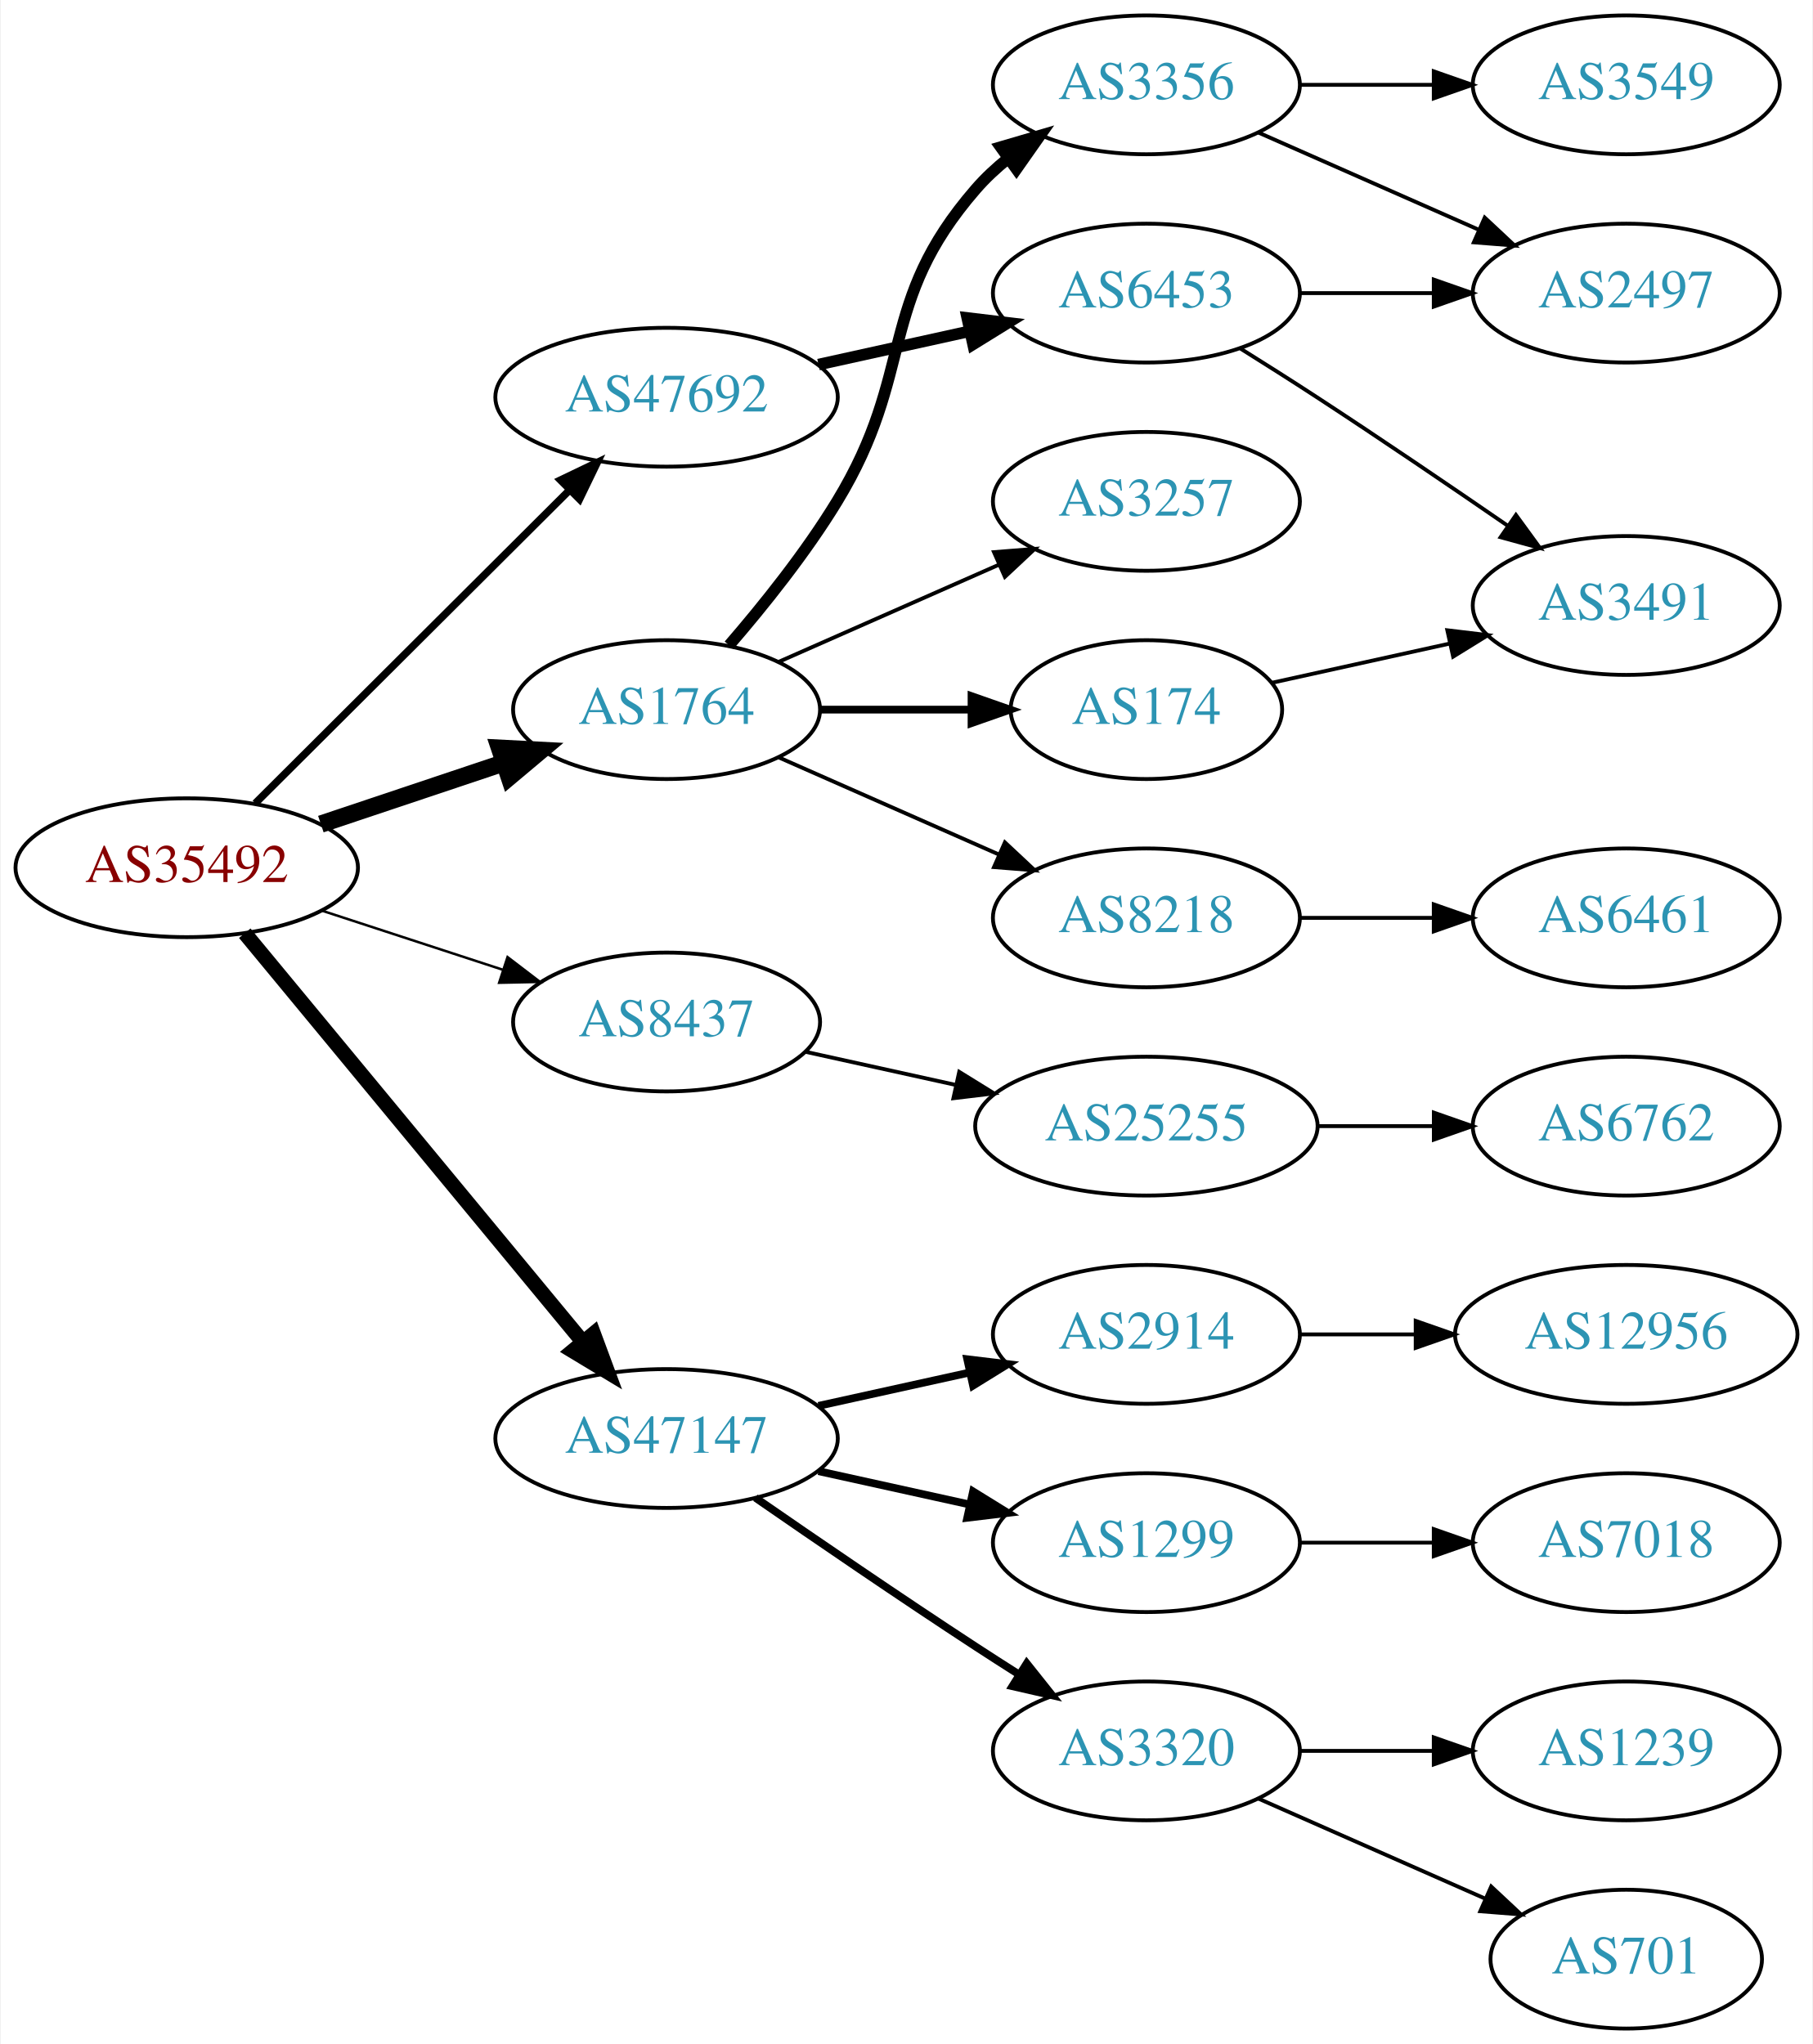
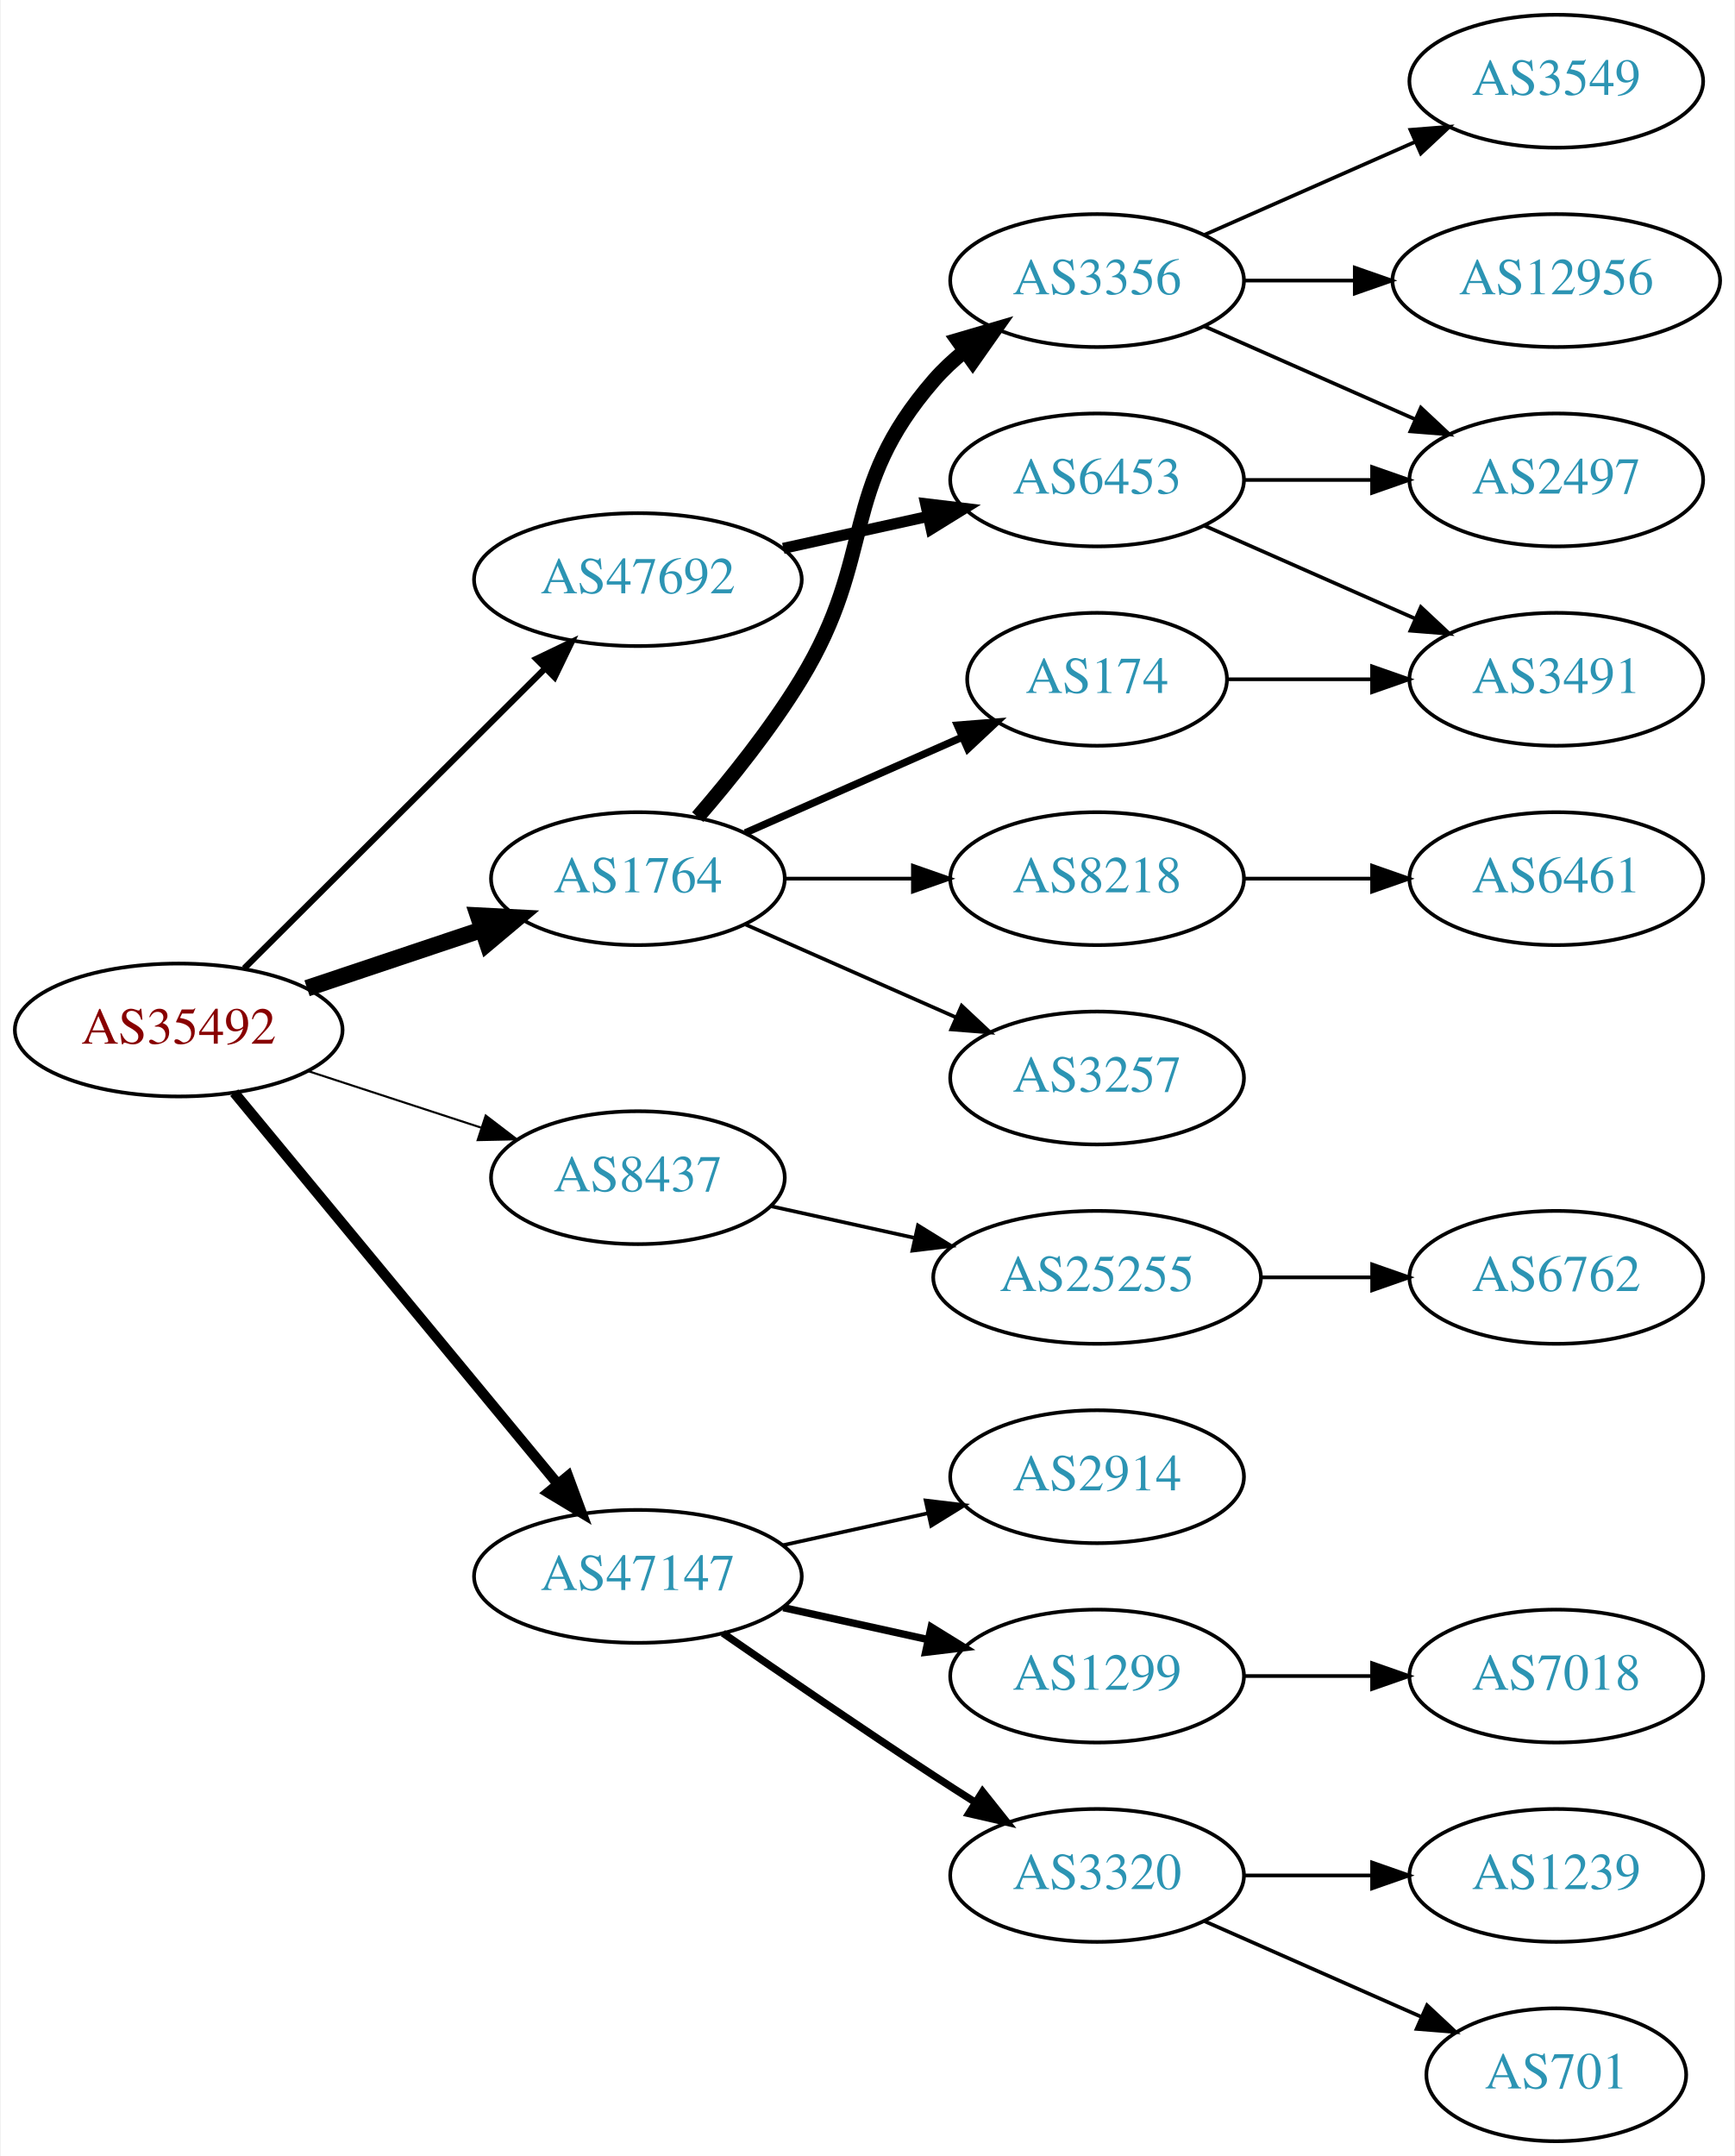
- <svg xmlns="http://www.w3.org/2000/svg" xmlns:xlink="http://www.w3.org/1999/xlink" width="470pt" height="530pt" viewBox="0.00 0.00 469.57 530.00">
-   <g id="graph0" class="graph" transform="scale(1 1) rotate(0) translate(4 526)">
-     <polygon fill="white" stroke="none" points="-4,4 -4,-526 465.569,-526 465.569,4 -4,4" />
+ <svg xmlns="http://www.w3.org/2000/svg" xmlns:xlink="http://www.w3.org/1999/xlink" width="470pt" height="584pt" viewBox="0.00 0.00 469.57 584.00">
+   <g id="graph0" class="graph" transform="scale(1 1) rotate(0) translate(4 580)">
+     <polygon fill="white" stroke="none" points="-4,4 -4,-580 465.569,-580 465.569,4 -4,4" />
    <g id="node1" class="node">
      <g id="a_node1">
        <a xlink:href="/asn/35492" xlink:title="AS35492 ~ FUNKFEUER [AT]">
          <ellipse fill="#ffffff" stroke="black" cx="44.196" cy="-301" rx="44.393" ry="18" />
          <text text-anchor="middle" x="44.196" y="-297.3" font-family="Times,serif" font-size="14.00" fill="#880000">AS35492</text>
        </a>
      </g>
    </g>
    <g id="node2" class="node">
      <g id="a_node2">
        <a xlink:href="/asn/1764" xlink:title="AS1764 ~ NEXTLAYER-AS [AT]">
          <ellipse fill="#ffffff" stroke="black" cx="168.588" cy="-342" rx="39.794" ry="18" />
          <text text-anchor="middle" x="168.588" y="-338.3" font-family="Times,serif" font-size="14.00" fill="#2c94b3">AS1764</text>
        </a>
      </g>
    </g>
    <g id="edge1" class="edge">
      <path fill="none" stroke="black" stroke-width="4.5" d="M78.964,-312.312C93.591,-317.212 110.853,-322.994 126.239,-328.148" />
      <polygon fill="black" stroke="black" stroke-width="4.5" points="125.299,-331.986 136.032,-331.429 127.801,-324.519 125.299,-331.986" />
    </g>
    <g id="node3" class="node">
      <g id="a_node3">
        <a xlink:href="/asn/8437" xlink:title="AS8437 ~ Hutchison Drei Austria GmbH [AT]">
          <ellipse fill="#ffffff" stroke="black" cx="168.588" cy="-261" rx="39.794" ry="18" />
          <text text-anchor="middle" x="168.588" y="-257.3" font-family="Times,serif" font-size="14.00" fill="#2c94b3">AS8437</text>
        </a>
      </g>
    </g>
    <g id="edge2" class="edge">
-       <path fill="none" stroke="black" stroke-width="0.643" d="M79.289,-289.858C93.795,-285.117 110.846,-279.544 126.077,-274.567" />
-       <polygon fill="black" stroke="black" stroke-width="0.643" points="127.36,-277.83 135.778,-271.396 125.186,-271.176 127.36,-277.83" />
+       <path fill="none" stroke="black" stroke-width="0.562" d="M79.289,-289.858C93.795,-285.117 110.846,-279.544 126.077,-274.567" />
+       <polygon fill="black" stroke="black" stroke-width="0.562" points="127.36,-277.83 135.778,-271.396 125.186,-271.176 127.36,-277.83" />
    </g>
    <g id="node4" class="node">
      <g id="a_node4">
        <a xlink:href="/asn/47147" xlink:title="AS47147 ~ ANEXIA Internetdienstleistungs GmbH [AT]">
          <ellipse fill="#ffffff" stroke="black" cx="168.588" cy="-153" rx="44.393" ry="18" />
          <text text-anchor="middle" x="168.588" y="-149.3" font-family="Times,serif" font-size="14.00" fill="#2c94b3">AS47147</text>
        </a>
      </g>
    </g>
    <g id="edge3" class="edge">
-       <path fill="none" stroke="black" stroke-width="3.857" d="M59.236,-284.023C80.701,-258.066 121.807,-208.36 146.756,-178.191" />
-       <polygon fill="black" stroke="black" stroke-width="3.857" points="149.659,-180.172 153.335,-170.235 144.265,-175.711 149.659,-180.172" />
+       <path fill="none" stroke="black" stroke-width="2.812" d="M59.236,-284.023C80.701,-258.066 121.807,-208.36 146.756,-178.191" />
+       <polygon fill="black" stroke="black" stroke-width="2.812" points="149.659,-180.172 153.335,-170.235 144.265,-175.711 149.659,-180.172" />
    </g>
    <g id="node5" class="node">
      <g id="a_node5">
        <a xlink:href="/asn/47692" xlink:title="AS47692 ~ Nessus GmbH [AT]">
          <ellipse fill="#ffffff" stroke="black" cx="168.588" cy="-423" rx="44.393" ry="18" />
          <text text-anchor="middle" x="168.588" y="-419.3" font-family="Times,serif" font-size="14.00" fill="#2c94b3">AS47692</text>
        </a>
      </g>
    </g>
    <g id="edge4" class="edge">
-       <path fill="none" stroke="black" stroke-width="1.929" d="M61.958,-317.708C82.989,-338.671 119.21,-374.777 143.282,-398.772" />
-       <polygon fill="black" stroke="black" stroke-width="1.929" points="141.083,-401.522 150.636,-406.103 146.025,-396.564 141.083,-401.522" />
+       <path fill="none" stroke="black" stroke-width="1.688" d="M61.958,-317.708C82.989,-338.671 119.21,-374.777 143.282,-398.772" />
+       <polygon fill="black" stroke="black" stroke-width="1.688" points="141.083,-401.522 150.636,-406.103 146.025,-396.564 141.083,-401.522" />
    </g>
    <g id="node6" class="node">
      <g id="a_node6">
-         <a xlink:href="/asn/8218" xlink:title="AS8218 ~ legacy Neotelecoms [FR]">
-           <ellipse fill="#ffffff" stroke="black" cx="292.98" cy="-288" rx="39.794" ry="18" />
-           <text text-anchor="middle" x="292.98" y="-284.3" font-family="Times,serif" font-size="14.00" fill="#2c94b3">AS8218</text>
-         </a>
-       </g>
-     </g>
-     <g id="edge5" class="edge">
-       <path fill="none" stroke="black" d="M197.667,-329.611C214.615,-322.134 236.413,-312.517 254.782,-304.412" />
-       <polygon fill="black" stroke="black" points="256.296,-307.57 264.032,-300.331 253.47,-301.166 256.296,-307.57" />
-     </g>
-     <g id="node7" class="node">
-       <g id="a_node7">
        <a xlink:href="/asn/3356" xlink:title="AS3356 ~ Level 3 Parent, LLC [US]">
          <ellipse fill="#ffffff" stroke="black" cx="292.98" cy="-504" rx="39.794" ry="18" />
          <text text-anchor="middle" x="292.98" y="-500.3" font-family="Times,serif" font-size="14.00" fill="#2c94b3">AS3356</text>
        </a>
      </g>
    </g>
+     <g id="edge5" class="edge">
+       <path fill="none" stroke="black" stroke-width="4" d="M184.786,-358.677C193.661,-368.949 204.674,-382.666 212.784,-396 233.257,-429.658 222.95,-447.258 248.784,-477 251.249,-479.838 254.086,-482.477 257.104,-484.906" />
+       <polygon fill="black" stroke="black" stroke-width="4" points="255.214,-487.858 265.382,-490.836 259.29,-482.167 255.214,-487.858" />
+     </g>
+     <g id="node7" class="node">
+       <g id="a_node7">
+         <a xlink:href="/asn/174" xlink:title="AS174 ~ Cogent Communications [US]">
+           <ellipse fill="#ffffff" stroke="black" cx="292.98" cy="-396" rx="35.194" ry="18" />
+           <text text-anchor="middle" x="292.98" y="-392.3" font-family="Times,serif" font-size="14.00" fill="#2c94b3">AS174</text>
+         </a>
+       </g>
+     </g>
    <g id="edge6" class="edge">
-       <path fill="none" stroke="black" stroke-width="3" d="M184.786,-358.677C193.661,-368.949 204.674,-382.666 212.784,-396 233.257,-429.658 222.95,-447.258 248.784,-477 251.249,-479.838 254.086,-482.477 257.104,-484.906" />
-       <polygon fill="black" stroke="black" stroke-width="3" points="255.214,-487.858 265.382,-490.836 259.29,-482.167 255.214,-487.858" />
+       <path fill="none" stroke="black" stroke-width="2" d="M197.667,-354.389C215.096,-362.078 237.653,-372.031 256.337,-380.274" />
+       <polygon fill="black" stroke="black" stroke-width="2" points="255.145,-383.573 265.707,-384.408 257.97,-377.169 255.145,-383.573" />
    </g>
    <g id="node8" class="node">
      <g id="a_node8">
-         <a xlink:href="/asn/3257" xlink:title="AS3257 ~ GTT [DE]">
-           <ellipse fill="#ffffff" stroke="black" cx="292.98" cy="-396" rx="39.794" ry="18" />
-           <text text-anchor="middle" x="292.98" y="-392.3" font-family="Times,serif" font-size="14.00" fill="#2c94b3">AS3257</text>
+         <a xlink:href="/asn/8218" xlink:title="AS8218 ~ legacy Neotelecoms [FR]">
+           <ellipse fill="#ffffff" stroke="black" cx="292.98" cy="-342" rx="39.794" ry="18" />
+           <text text-anchor="middle" x="292.98" y="-338.3" font-family="Times,serif" font-size="14.00" fill="#2c94b3">AS8218</text>
        </a>
      </g>
    </g>
    <g id="edge7" class="edge">
-       <path fill="none" stroke="black" d="M197.667,-354.389C214.615,-361.866 236.413,-371.483 254.782,-379.588" />
-       <polygon fill="black" stroke="black" points="253.47,-382.834 264.032,-383.669 256.296,-376.43 253.47,-382.834" />
+       <path fill="none" stroke="black" d="M208.314,-342C219.252,-342 231.303,-342 242.769,-342" />
+       <polygon fill="black" stroke="black" points="243.087,-345.5 253.087,-342 243.087,-338.5 243.087,-345.5" />
    </g>
    <g id="node9" class="node">
      <g id="a_node9">
-         <a xlink:href="/asn/174" xlink:title="AS174 ~ Cogent Communications [US]">
-           <ellipse fill="#ffffff" stroke="black" cx="292.98" cy="-342" rx="35.194" ry="18" />
-           <text text-anchor="middle" x="292.98" y="-338.3" font-family="Times,serif" font-size="14.00" fill="#2c94b3">AS174</text>
+         <a xlink:href="/asn/3257" xlink:title="AS3257 ~ GTT [DE]">
+           <ellipse fill="#ffffff" stroke="black" cx="292.98" cy="-288" rx="39.794" ry="18" />
+           <text text-anchor="middle" x="292.98" y="-284.3" font-family="Times,serif" font-size="14.00" fill="#2c94b3">AS3257</text>
        </a>
      </g>
    </g>
    <g id="edge8" class="edge">
-       <path fill="none" stroke="black" stroke-width="2" d="M208.314,-342C220.803,-342 234.742,-342 247.605,-342" />
-       <polygon fill="black" stroke="black" stroke-width="2" points="247.643,-345.5 257.643,-342 247.643,-338.5 247.643,-345.5" />
-     </g>
-     <g id="node14" class="node">
-       <g id="a_node14">
+       <path fill="none" stroke="black" d="M197.667,-329.611C214.615,-322.134 236.413,-312.517 254.782,-304.412" />
+       <polygon fill="black" stroke="black" points="256.296,-307.57 264.032,-300.331 253.47,-301.166 256.296,-307.57" />
+     </g>
+     <g id="node15" class="node">
+       <g id="a_node15">
        <a xlink:href="/asn/25255" xlink:title="AS25255 ~ ==&gt; TELE2 AUSTRIA &lt;== [AT]">
          <ellipse fill="#ffffff" stroke="black" cx="292.98" cy="-234" rx="44.393" ry="18" />
          <text text-anchor="middle" x="292.98" y="-230.3" font-family="Times,serif" font-size="14.00" fill="#2c94b3">AS25255</text>
        </a>
      </g>
    </g>
-     <g id="edge13" class="edge">
+     <g id="edge14" class="edge">
      <path fill="none" stroke="black" d="M204.661,-253.263C216.7,-250.607 230.4,-247.585 243.321,-244.734" />
      <polygon fill="black" stroke="black" points="244.459,-248.068 253.47,-242.495 242.951,-241.232 244.459,-248.068" />
    </g>
-     <g id="node16" class="node">
-       <g id="a_node16">
+     <g id="node17" class="node">
+       <g id="a_node17">
        <a xlink:href="/asn/2914" xlink:title="AS2914 ~ NTT America, Inc. [US]">
          <ellipse fill="#ffffff" stroke="black" cx="292.98" cy="-180" rx="39.794" ry="18" />
          <text text-anchor="middle" x="292.98" y="-176.3" font-family="Times,serif" font-size="14.00" fill="#2c94b3">AS2914</text>
        </a>
      </g>
    </g>
-     <g id="edge15" class="edge">
-       <path fill="none" stroke="black" stroke-width="2" d="M207.978,-161.469C220.369,-164.202 234.216,-167.257 247.036,-170.085" />
-       <polygon fill="black" stroke="black" stroke-width="2" points="246.532,-173.558 257.051,-172.295 248.04,-166.722 246.532,-173.558" />
-     </g>
-     <g id="node17" class="node">
-       <g id="a_node17">
+     <g id="edge16" class="edge">
+       <path fill="none" stroke="black" d="M207.978,-161.469C220.369,-164.202 234.216,-167.257 247.036,-170.085" />
+       <polygon fill="black" stroke="black" points="246.532,-173.558 257.051,-172.295 248.04,-166.722 246.532,-173.558" />
+     </g>
+     <g id="node18" class="node">
+       <g id="a_node18">
        <a xlink:href="/asn/1299" xlink:title="AS1299 ~ Telia Carrier [EU]">
          <ellipse fill="#ffffff" stroke="black" cx="292.98" cy="-126" rx="39.794" ry="18" />
          <text text-anchor="middle" x="292.98" y="-122.3" font-family="Times,serif" font-size="14.00" fill="#2c94b3">AS1299</text>
        </a>
      </g>
    </g>
-     <g id="edge16" class="edge">
+     <g id="edge17" class="edge">
      <path fill="none" stroke="black" stroke-width="2" d="M207.978,-144.531C220.369,-141.798 234.216,-138.743 247.036,-135.915" />
      <polygon fill="black" stroke="black" stroke-width="2" points="248.04,-139.278 257.051,-133.705 246.532,-132.442 248.04,-139.278" />
    </g>
-     <g id="node18" class="node">
-       <g id="a_node18">
+     <g id="node19" class="node">
+       <g id="a_node19">
        <a xlink:href="/asn/3320" xlink:title="AS3320 ~ DTAG [DE]">
          <ellipse fill="#ffffff" stroke="black" cx="292.98" cy="-72" rx="39.794" ry="18" />
          <text text-anchor="middle" x="292.98" y="-68.3" font-family="Times,serif" font-size="14.00" fill="#2c94b3">AS3320</text>
        </a>
      </g>
    </g>
-     <g id="edge17" class="edge">
+     <g id="edge18" class="edge">
      <path fill="none" stroke="black" stroke-width="2" d="M191.619,-137.633C207.421,-126.695 229.278,-111.739 248.784,-99 252.366,-96.661 256.137,-94.241 259.897,-91.856" />
      <polygon fill="black" stroke="black" stroke-width="2" points="261.959,-94.693 268.558,-86.404 258.23,-88.769 261.959,-94.693" />
    </g>
    <g id="node23" class="node">
      <g id="a_node23">
        <a xlink:href="/asn/6453" xlink:title="AS6453 ~ TATA COMMUNICATIONS (AMERICA) INC [US]">
          <ellipse fill="#ffffff" stroke="black" cx="292.98" cy="-450" rx="39.794" ry="18" />
          <text text-anchor="middle" x="292.98" y="-446.3" font-family="Times,serif" font-size="14.00" fill="#2c94b3">AS6453</text>
        </a>
      </g>
    </g>
    <g id="edge22" class="edge">
      <path fill="none" stroke="black" stroke-width="3" d="M207.978,-431.469C220.369,-434.202 234.216,-437.257 247.036,-440.085" />
      <polygon fill="black" stroke="black" stroke-width="3" points="246.532,-443.558 257.051,-442.295 248.04,-436.722 246.532,-443.558" />
    </g>
    <g id="node10" class="node">
      <g id="a_node10">
-         <a xlink:href="/asn/6461" xlink:title="AS6461 ~ Zayo Bandwidth [US]">
-           <ellipse fill="#ffffff" stroke="black" cx="417.373" cy="-288" rx="39.794" ry="18" />
-           <text text-anchor="middle" x="417.373" y="-284.3" font-family="Times,serif" font-size="14.00" fill="#2c94b3">AS6461</text>
+         <a xlink:href="/asn/3549" xlink:title="AS3549 ~ Level 3 Parent, LLC [US]">
+           <ellipse fill="#ffffff" stroke="black" cx="417.373" cy="-558" rx="39.794" ry="18" />
+           <text text-anchor="middle" x="417.373" y="-554.3" font-family="Times,serif" font-size="14.00" fill="#2c94b3">AS3549</text>
        </a>
      </g>
    </g>
    <g id="edge9" class="edge">
-       <path fill="none" stroke="black" d="M332.706,-288C343.644,-288 355.695,-288 367.161,-288" />
-       <polygon fill="black" stroke="black" points="367.479,-291.5 377.479,-288 367.479,-284.5 367.479,-291.5" />
+       <path fill="none" stroke="black" d="M322.06,-516.389C339.008,-523.866 360.805,-533.483 379.174,-541.588" />
+       <polygon fill="black" stroke="black" points="377.862,-544.834 388.424,-545.669 380.688,-538.43 377.862,-544.834" />
    </g>
    <g id="node11" class="node">
      <g id="a_node11">
-         <a xlink:href="/asn/3549" xlink:title="AS3549 ~ Level 3 Parent, LLC [US]">
-           <ellipse fill="#ffffff" stroke="black" cx="417.373" cy="-504" rx="39.794" ry="18" />
-           <text text-anchor="middle" x="417.373" y="-500.3" font-family="Times,serif" font-size="14.00" fill="#2c94b3">AS3549</text>
-         </a>
-       </g>
-     </g>
-     <g id="edge10" class="edge">
-       <path fill="none" stroke="black" d="M332.706,-504C343.644,-504 355.695,-504 367.161,-504" />
-       <polygon fill="black" stroke="black" points="367.479,-507.5 377.479,-504 367.479,-500.5 367.479,-507.5" />
-     </g>
-     <g id="node12" class="node">
-       <g id="a_node12">
        <a xlink:href="/asn/2497" xlink:title="AS2497 ~ Internet Initiative Japan Inc. [JP]">
          <ellipse fill="#ffffff" stroke="black" cx="417.373" cy="-450" rx="39.794" ry="18" />
          <text text-anchor="middle" x="417.373" y="-446.3" font-family="Times,serif" font-size="14.00" fill="#2c94b3">AS2497</text>
        </a>
      </g>
    </g>
-     <g id="edge11" class="edge">
+     <g id="edge10" class="edge">
      <path fill="none" stroke="black" d="M322.06,-491.611C339.008,-484.134 360.805,-474.517 379.174,-466.412" />
      <polygon fill="black" stroke="black" points="380.688,-469.57 388.424,-462.331 377.862,-463.166 380.688,-469.57" />
+     </g>
+     <g id="node12" class="node">
+       <g id="a_node12">
+         <a xlink:href="/asn/12956" xlink:title="AS12956 ~ TELXIUS [ES]">
+           <ellipse fill="#ffffff" stroke="black" cx="417.373" cy="-504" rx="44.393" ry="18" />
+           <text text-anchor="middle" x="417.373" y="-500.3" font-family="Times,serif" font-size="14.00" fill="#2c94b3">AS12956</text>
+         </a>
+       </g>
+     </g>
+     <g id="edge11" class="edge">
+       <path fill="none" stroke="black" d="M332.706,-504C342.166,-504 352.458,-504 362.484,-504" />
+       <polygon fill="black" stroke="black" points="362.791,-507.5 372.791,-504 362.791,-500.5 362.791,-507.5" />
    </g>
    <g id="node13" class="node">
      <g id="a_node13">
        <a xlink:href="/asn/3491" xlink:title="AS3491 ~ PCCW Global, Inc. [US]">
-           <ellipse fill="#ffffff" stroke="black" cx="417.373" cy="-369" rx="39.794" ry="18" />
-           <text text-anchor="middle" x="417.373" y="-365.3" font-family="Times,serif" font-size="14.00" fill="#2c94b3">AS3491</text>
+           <ellipse fill="#ffffff" stroke="black" cx="417.373" cy="-396" rx="39.794" ry="18" />
+           <text text-anchor="middle" x="417.373" y="-392.3" font-family="Times,serif" font-size="14.00" fill="#2c94b3">AS3491</text>
        </a>
      </g>
    </g>
    <g id="edge12" class="edge">
-       <path fill="none" stroke="black" d="M325.499,-348.953C339.56,-352.055 356.378,-355.765 371.702,-359.146" />
-       <polygon fill="black" stroke="black" points="370.993,-362.573 381.512,-361.31 372.501,-355.738 370.993,-362.573" />
-     </g>
-     <g id="node15" class="node">
-       <g id="a_node15">
+       <path fill="none" stroke="black" d="M328.399,-396C340.45,-396 354.226,-396 367.244,-396" />
+       <polygon fill="black" stroke="black" points="367.474,-399.5 377.473,-396 367.473,-392.5 367.474,-399.5" />
+     </g>
+     <g id="node14" class="node">
+       <g id="a_node14">
+         <a xlink:href="/asn/6461" xlink:title="AS6461 ~ Zayo Bandwidth [US]">
+           <ellipse fill="#ffffff" stroke="black" cx="417.373" cy="-342" rx="39.794" ry="18" />
+           <text text-anchor="middle" x="417.373" y="-338.3" font-family="Times,serif" font-size="14.00" fill="#2c94b3">AS6461</text>
+         </a>
+       </g>
+     </g>
+     <g id="edge13" class="edge">
+       <path fill="none" stroke="black" d="M332.706,-342C343.644,-342 355.695,-342 367.161,-342" />
+       <polygon fill="black" stroke="black" points="367.479,-345.5 377.479,-342 367.479,-338.5 367.479,-345.5" />
+     </g>
+     <g id="node16" class="node">
+       <g id="a_node16">
        <a xlink:href="/asn/6762" xlink:title="AS6762 ~ TELECOM ITALIA SPARKLE S.p.A. [IT]">
          <ellipse fill="#ffffff" stroke="black" cx="417.373" cy="-234" rx="39.794" ry="18" />
          <text text-anchor="middle" x="417.373" y="-230.3" font-family="Times,serif" font-size="14.00" fill="#2c94b3">AS6762</text>
        </a>
      </g>
    </g>
-     <g id="edge14" class="edge">
+     <g id="edge15" class="edge">
      <path fill="none" stroke="black" d="M337.476,-234C347.165,-234 357.502,-234 367.394,-234" />
      <polygon fill="black" stroke="black" points="367.497,-237.5 377.497,-234 367.497,-230.5 367.497,-237.5" />
    </g>
    <g id="node20" class="node">
      <g id="a_node20">
-         <a xlink:href="/asn/12956" xlink:title="AS12956 ~ TELXIUS [ES]">
-           <ellipse fill="#ffffff" stroke="black" cx="417.373" cy="-180" rx="44.393" ry="18" />
-           <text text-anchor="middle" x="417.373" y="-176.3" font-family="Times,serif" font-size="14.00" fill="#2c94b3">AS12956</text>
-         </a>
-       </g>
-     </g>
-     <g id="edge19" class="edge">
-       <path fill="none" stroke="black" d="M332.706,-180C342.166,-180 352.458,-180 362.484,-180" />
-       <polygon fill="black" stroke="black" points="362.791,-183.5 372.791,-180 362.791,-176.5 362.791,-183.5" />
-     </g>
-     <g id="node19" class="node">
-       <g id="a_node19">
        <a xlink:href="/asn/7018" xlink:title="AS7018 ~ AT&amp;T Services, Inc. [US]">
          <ellipse fill="#ffffff" stroke="black" cx="417.373" cy="-126" rx="39.794" ry="18" />
          <text text-anchor="middle" x="417.373" y="-122.3" font-family="Times,serif" font-size="14.00" fill="#2c94b3">AS7018</text>
        </a>
      </g>
    </g>
-     <g id="edge18" class="edge">
+     <g id="edge19" class="edge">
      <path fill="none" stroke="black" d="M332.706,-126C343.644,-126 355.695,-126 367.161,-126" />
      <polygon fill="black" stroke="black" points="367.479,-129.5 377.479,-126 367.479,-122.5 367.479,-129.5" />
    </g>
    <g id="node21" class="node">
      <g id="a_node21">
        <a xlink:href="/asn/701" xlink:title="AS701 ~ UUNET [US]">
          <ellipse fill="#ffffff" stroke="black" cx="417.373" cy="-18" rx="35.194" ry="18" />
          <text text-anchor="middle" x="417.373" y="-14.3" font-family="Times,serif" font-size="14.00" fill="#2c94b3">AS701</text>
        </a>
      </g>
    </g>
    <g id="edge20" class="edge">
      <path fill="none" stroke="black" d="M322.06,-59.611C339.488,-51.922 362.045,-41.969 380.729,-33.726" />
      <polygon fill="black" stroke="black" points="382.362,-36.831 390.099,-29.592 379.537,-30.427 382.362,-36.831" />
    </g>
    <g id="node22" class="node">
      <g id="a_node22">
        <a xlink:href="/asn/1239" xlink:title="AS1239 ~ Sprint [US]">
          <ellipse fill="#ffffff" stroke="black" cx="417.373" cy="-72" rx="39.794" ry="18" />
          <text text-anchor="middle" x="417.373" y="-68.3" font-family="Times,serif" font-size="14.00" fill="#2c94b3">AS1239</text>
        </a>
      </g>
    </g>
    <g id="edge21" class="edge">
      <path fill="none" stroke="black" d="M332.706,-72C343.644,-72 355.695,-72 367.161,-72" />
      <polygon fill="black" stroke="black" points="367.479,-75.5 377.479,-72 367.479,-68.5 367.479,-75.5" />
    </g>
    <g id="edge23" class="edge">
      <path fill="none" stroke="black" d="M332.706,-450C343.644,-450 355.695,-450 367.161,-450" />
      <polygon fill="black" stroke="black" points="367.479,-453.5 377.479,-450 367.479,-446.5 367.479,-453.5" />
    </g>
    <g id="edge24" class="edge">
-       <path fill="none" stroke="black" d="M317.403,-435.596C323.844,-431.57 330.809,-427.159 337.176,-423 353.716,-412.199 371.944,-399.804 386.74,-389.616" />
-       <polygon fill="black" stroke="black" points="388.776,-392.463 395.015,-383.901 384.798,-386.703 388.776,-392.463" />
+       <path fill="none" stroke="black" d="M322.06,-437.611C339.008,-430.134 360.805,-420.517 379.174,-412.412" />
+       <polygon fill="black" stroke="black" points="380.688,-415.57 388.424,-408.331 377.862,-409.166 380.688,-415.57" />
    </g>
  </g>
</svg>
